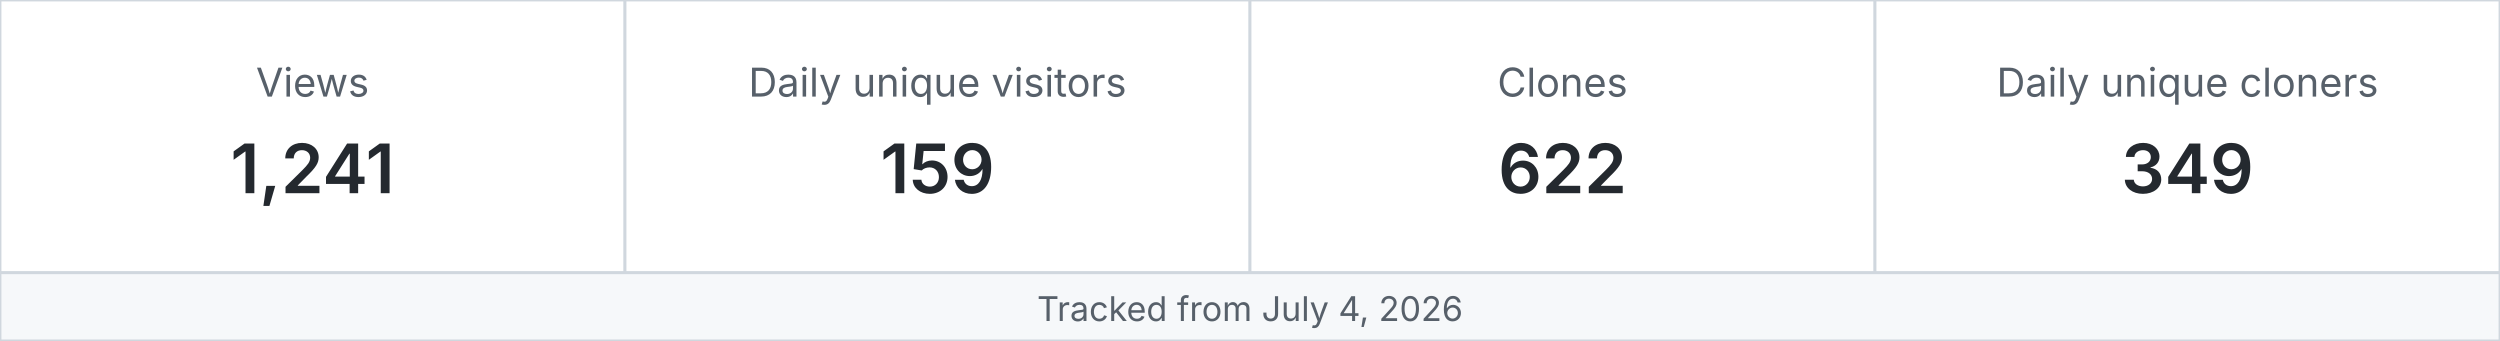
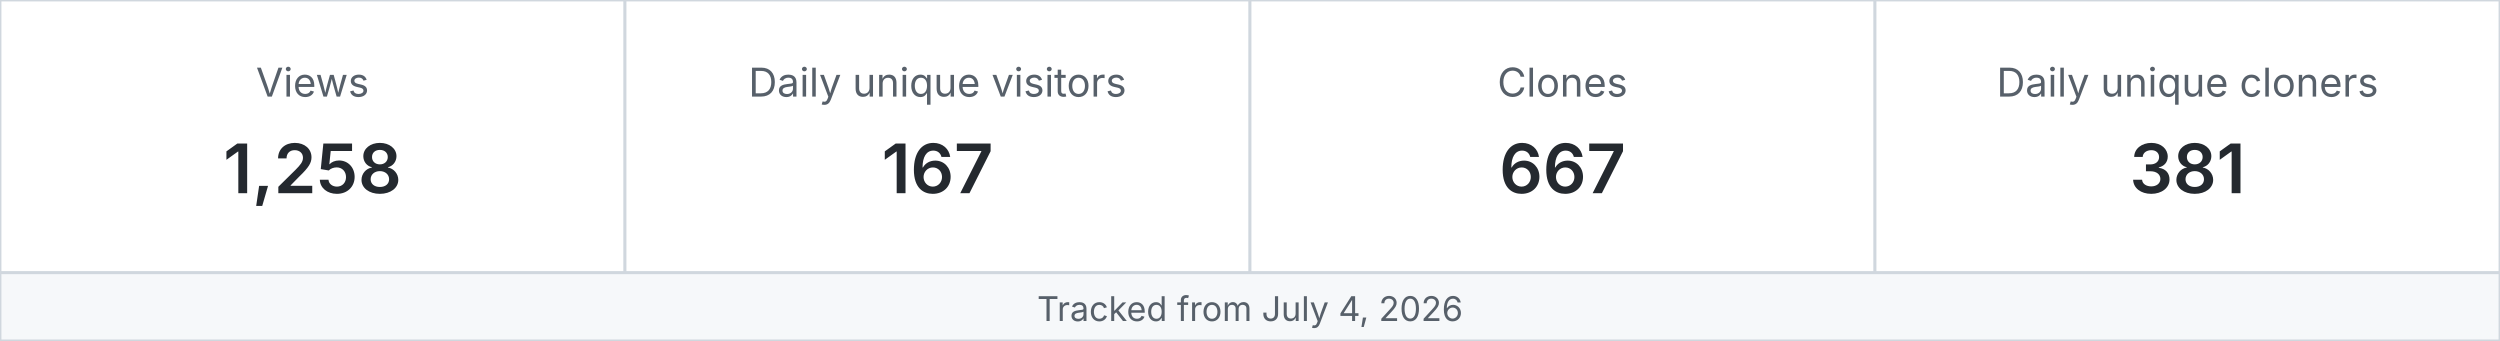
<svg xmlns="http://www.w3.org/2000/svg" width="880" height="120" viewBox="0 0 880 120" role="img" aria-label="MetaXuda repository traffic">
  <rect x="0" y="0" width="220" height="96" fill="#ffffff" stroke="#d0d7de" />
  <text x="110.0" y="34" text-anchor="middle" font-family="-apple-system,BlinkMacSystemFont,Segoe UI,sans-serif" font-size="14" fill="#57606a">Views</text>
-   <text x="110.0" y="68" text-anchor="middle" font-family="-apple-system,BlinkMacSystemFont,Segoe UI,sans-serif" font-size="24" font-weight="600" fill="#24292f">1,241</text>
+   <text x="110.0" y="68" text-anchor="middle" font-family="-apple-system,BlinkMacSystemFont,Segoe UI,sans-serif" font-size="24" font-weight="600" fill="#24292f">1,258</text>
  <rect x="220" y="0" width="220" height="96" fill="#ffffff" stroke="#d0d7de" />
  <text x="330.0" y="34" text-anchor="middle" font-family="-apple-system,BlinkMacSystemFont,Segoe UI,sans-serif" font-size="14" fill="#57606a">Daily unique visitors</text>
-   <text x="330.0" y="68" text-anchor="middle" font-family="-apple-system,BlinkMacSystemFont,Segoe UI,sans-serif" font-size="24" font-weight="600" fill="#24292f">159</text>
+   <text x="330.0" y="68" text-anchor="middle" font-family="-apple-system,BlinkMacSystemFont,Segoe UI,sans-serif" font-size="24" font-weight="600" fill="#24292f">167</text>
  <rect x="440" y="0" width="220" height="96" fill="#ffffff" stroke="#d0d7de" />
  <text x="550.0" y="34" text-anchor="middle" font-family="-apple-system,BlinkMacSystemFont,Segoe UI,sans-serif" font-size="14" fill="#57606a">Clones</text>
-   <text x="550.0" y="68" text-anchor="middle" font-family="-apple-system,BlinkMacSystemFont,Segoe UI,sans-serif" font-size="24" font-weight="600" fill="#24292f">622</text>
+   <text x="550.0" y="68" text-anchor="middle" font-family="-apple-system,BlinkMacSystemFont,Segoe UI,sans-serif" font-size="24" font-weight="600" fill="#24292f">667</text>
  <rect x="660" y="0" width="220" height="96" fill="#ffffff" stroke="#d0d7de" />
  <text x="770.0" y="34" text-anchor="middle" font-family="-apple-system,BlinkMacSystemFont,Segoe UI,sans-serif" font-size="14" fill="#57606a">Daily unique cloners</text>
-   <text x="770.0" y="68" text-anchor="middle" font-family="-apple-system,BlinkMacSystemFont,Segoe UI,sans-serif" font-size="24" font-weight="600" fill="#24292f">349</text>
+   <text x="770.0" y="68" text-anchor="middle" font-family="-apple-system,BlinkMacSystemFont,Segoe UI,sans-serif" font-size="24" font-weight="600" fill="#24292f">381</text>
  <rect x="0" y="96" width="880" height="24" fill="#f6f8fa" stroke="#d0d7de" />
  <text x="440" y="113" text-anchor="middle" font-family="-apple-system,BlinkMacSystemFont,Segoe UI,sans-serif" font-size="12" fill="#57606a">Tracked from July 4, 2026</text>
</svg>
